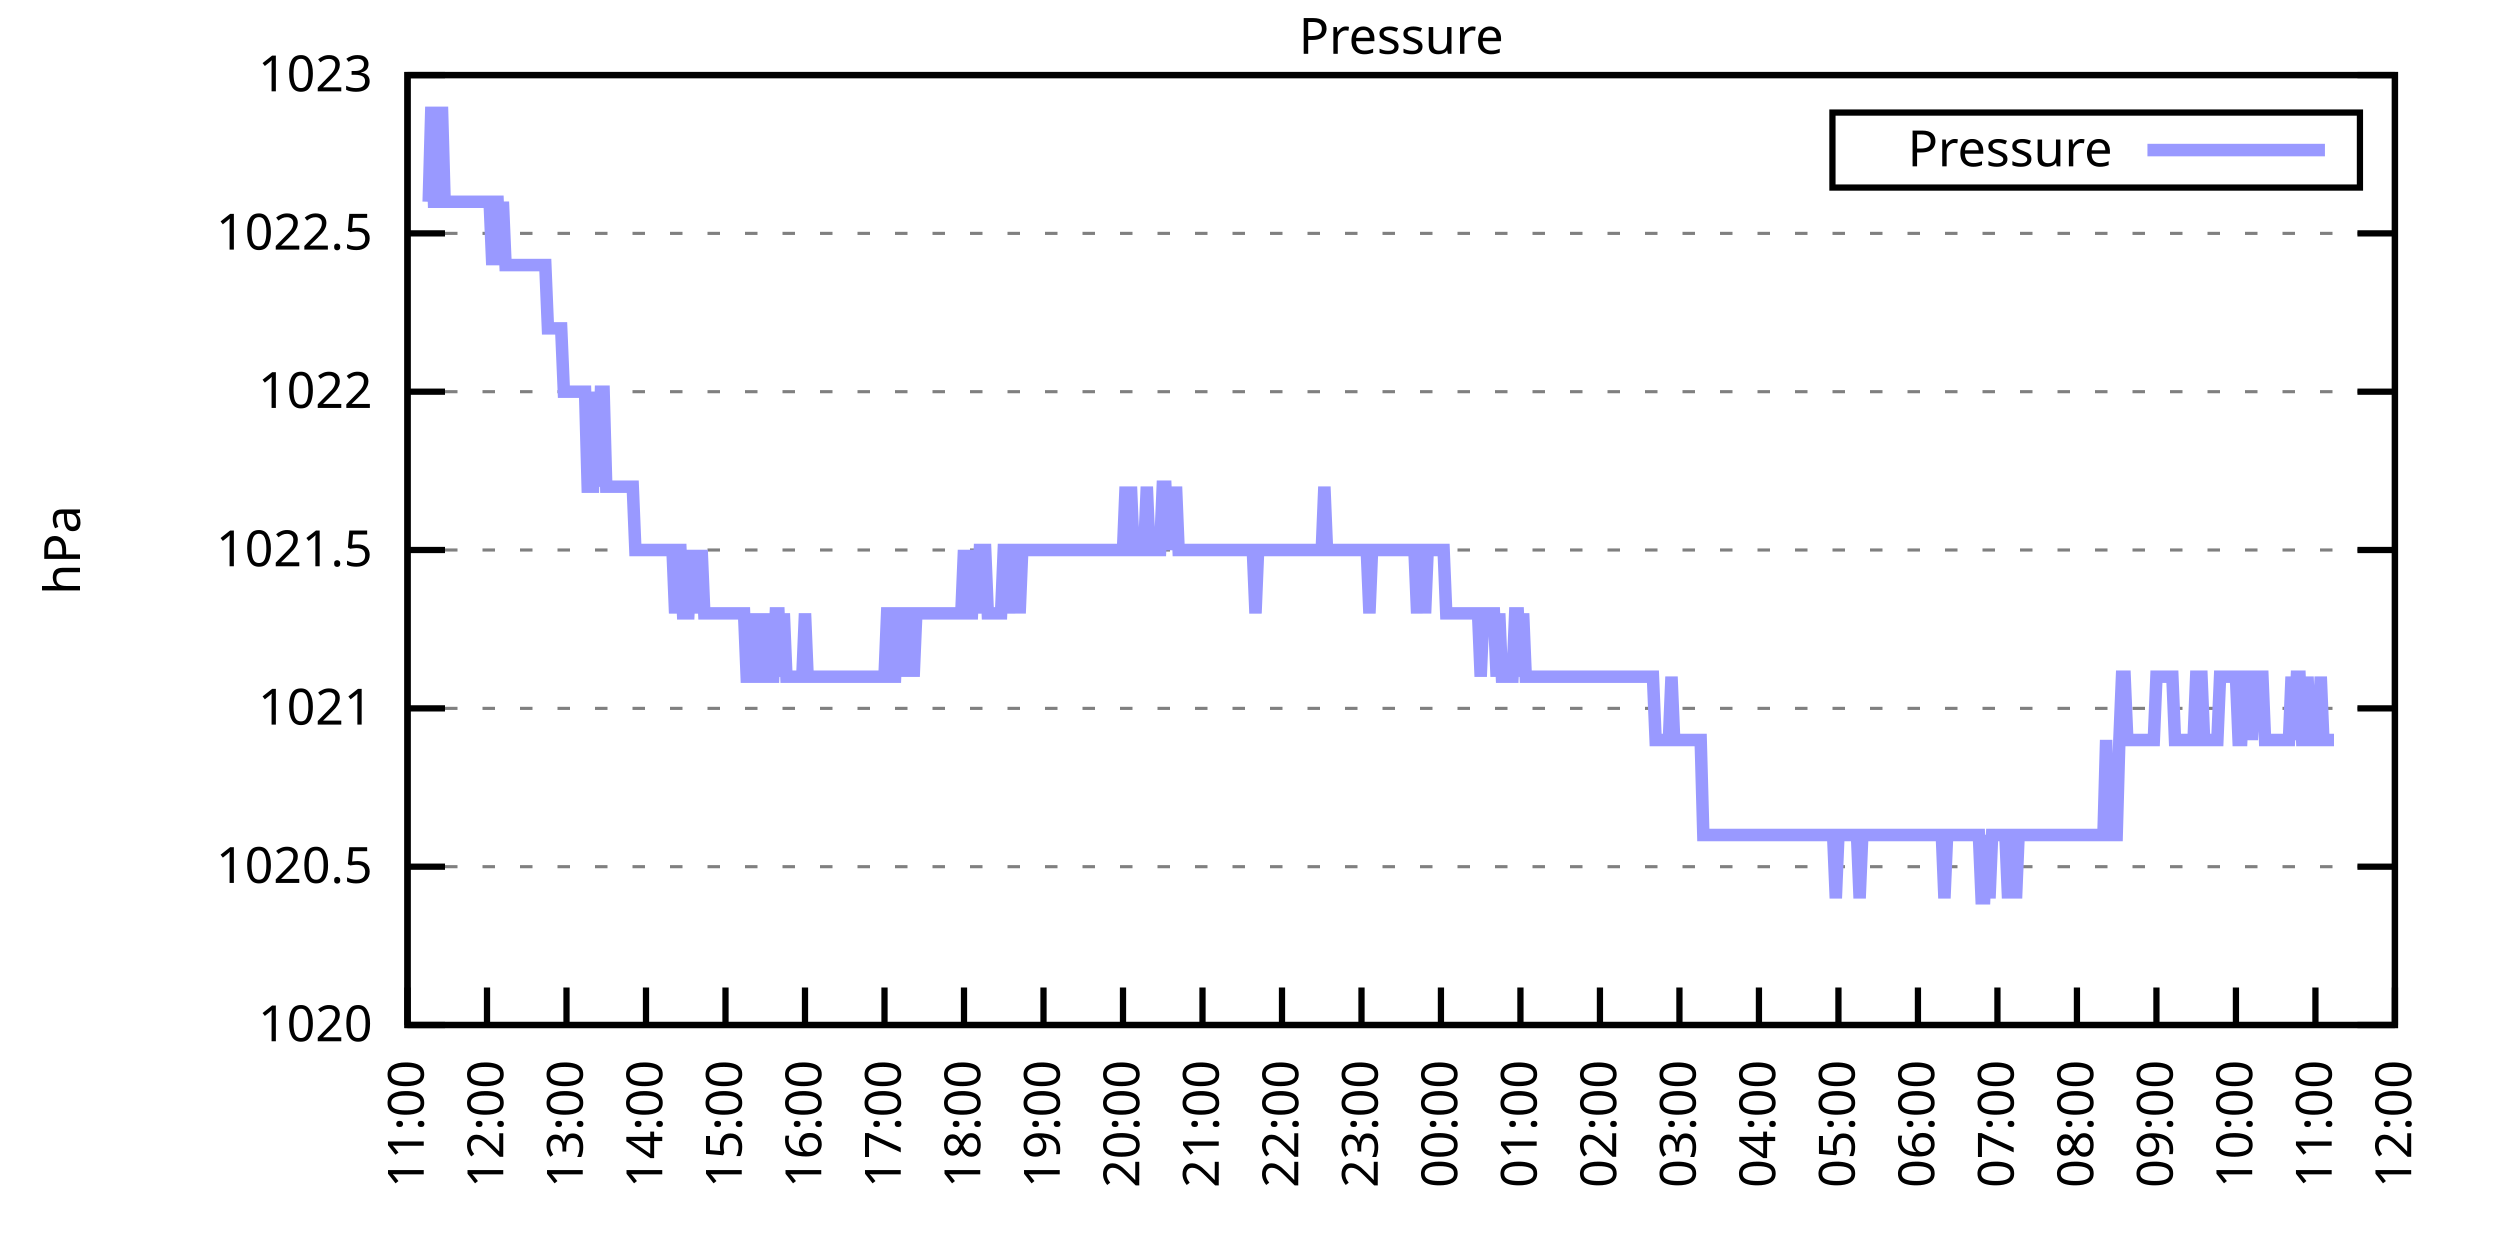
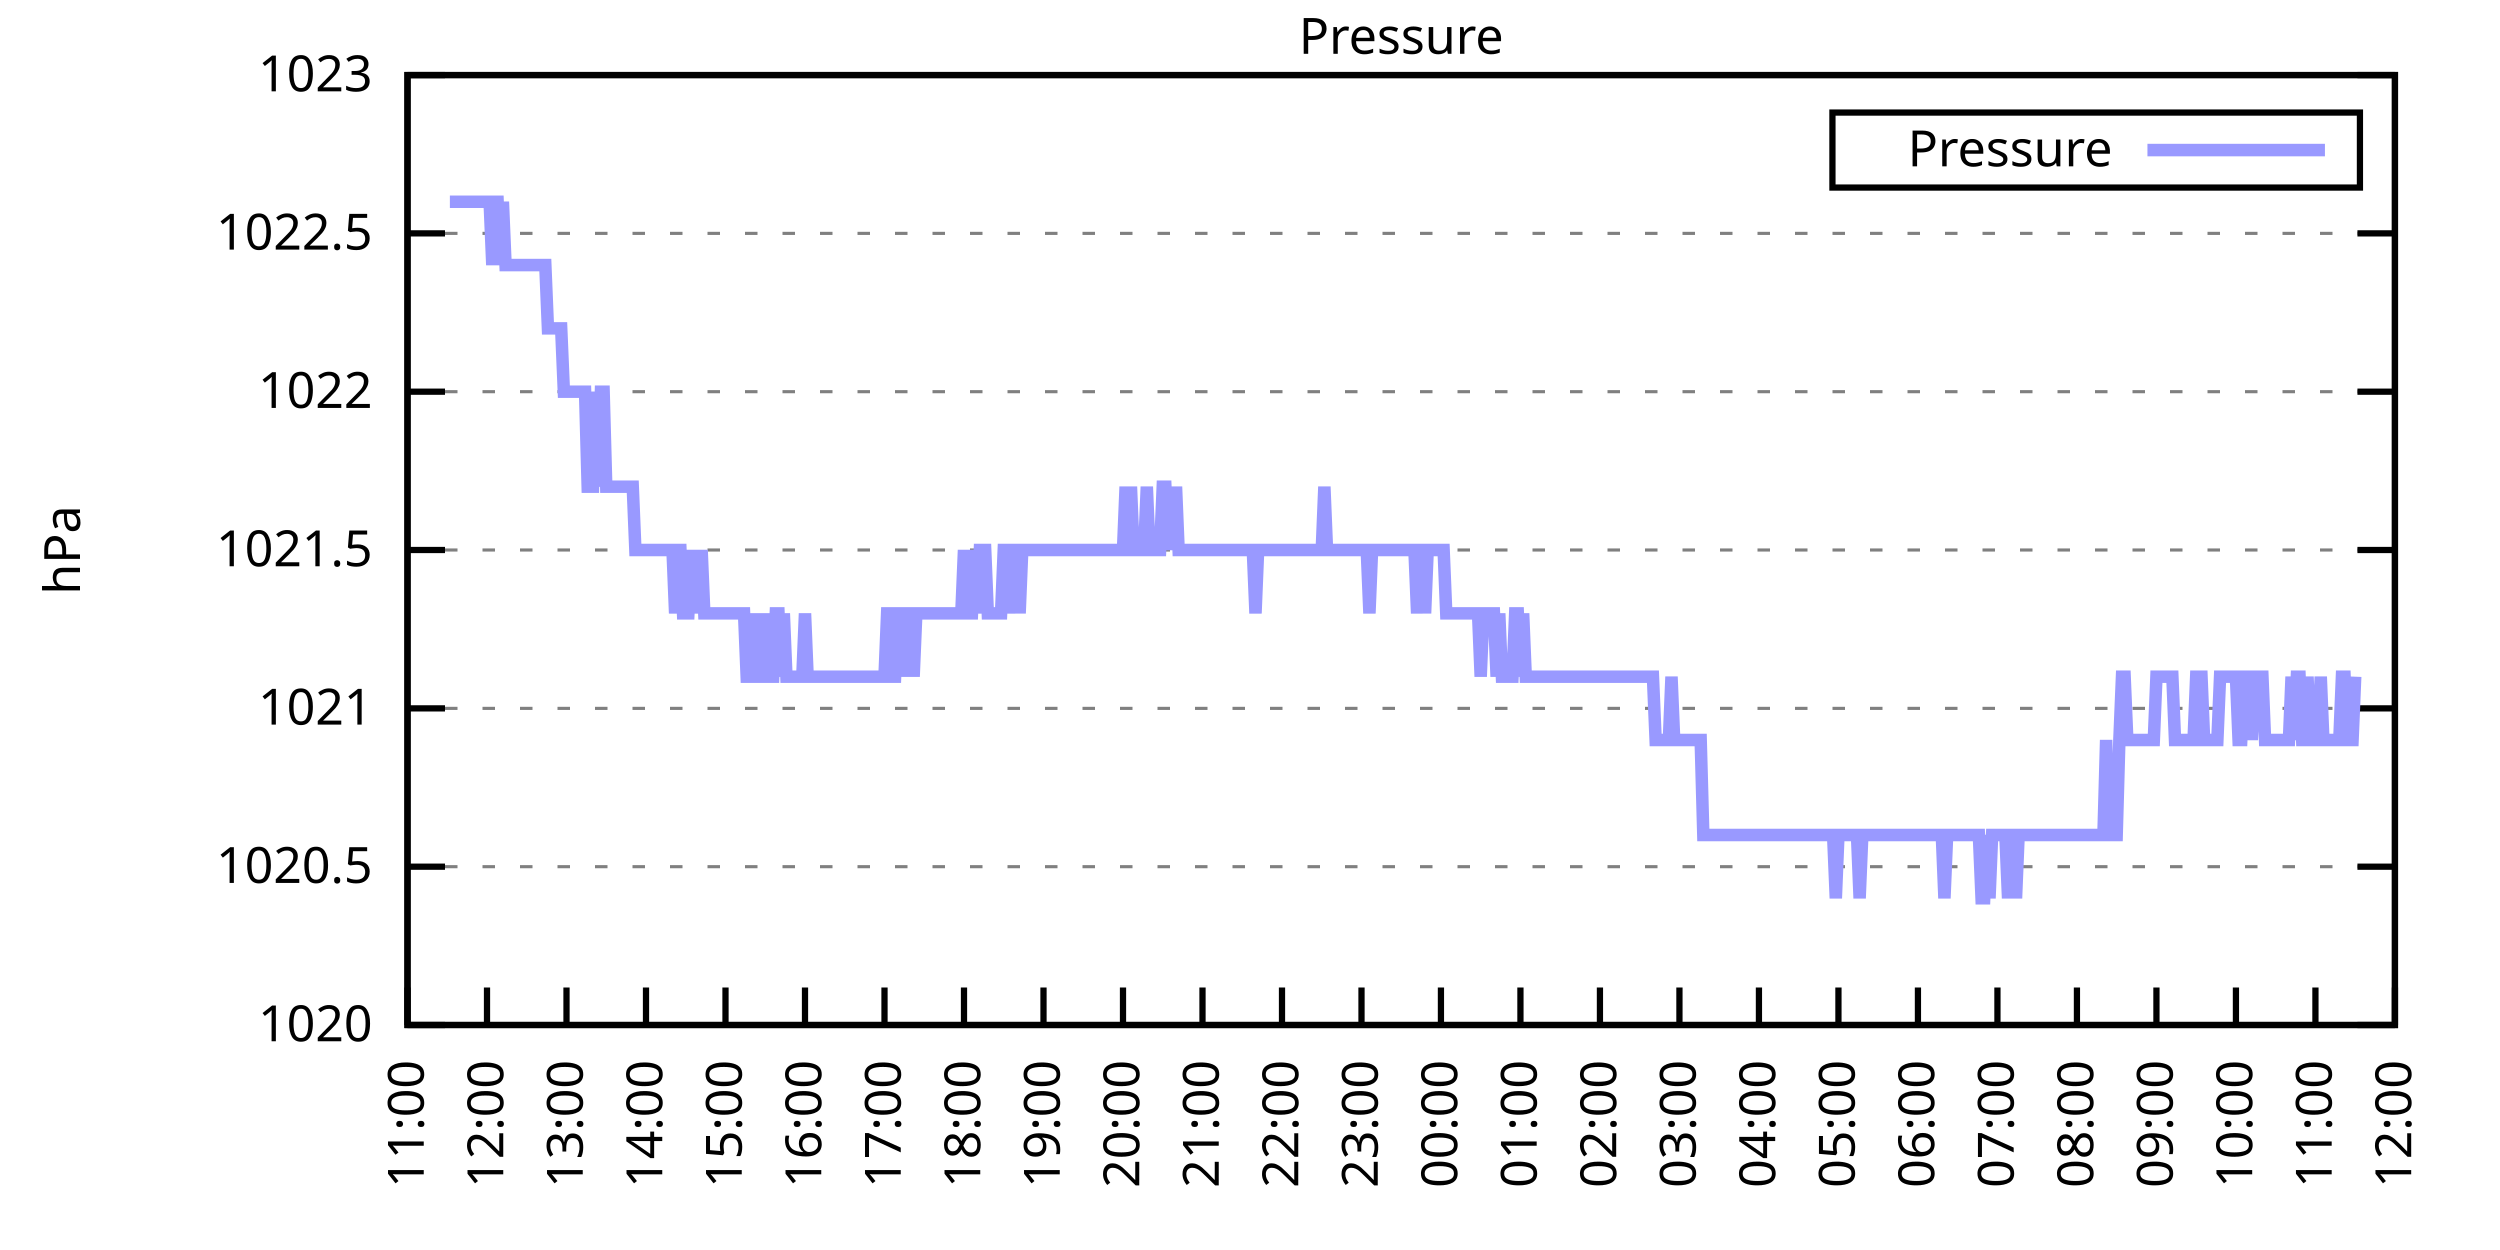
<svg xmlns="http://www.w3.org/2000/svg" xmlns:xlink="http://www.w3.org/1999/xlink" width="400" height="200" viewBox="0 0 400 200">
  <g id="gnuplot_canvas">
    <rect x="0" y="0" width="400" height="200" fill="none" />
    <defs>
      <circle id="gpDot" r="0.5" stroke-width="0.5" stroke="currentColor" />
      <path id="gpPt0" stroke-width="0.333" stroke="currentColor" d="M-1,0 h2 M0,-1 v2" />
      <path id="gpPt1" stroke-width="0.333" stroke="currentColor" d="M-1,-1 L1,1 M1,-1 L-1,1" />
      <path id="gpPt2" stroke-width="0.333" stroke="currentColor" d="M-1,0 L1,0 M0,-1 L0,1 M-1,-1 L1,1 M-1,1 L1,-1" />
      <rect id="gpPt3" stroke-width="0.333" stroke="currentColor" x="-1" y="-1" width="2" height="2" />
      <rect id="gpPt4" stroke-width="0.333" stroke="currentColor" fill="currentColor" x="-1" y="-1" width="2" height="2" />
      <circle id="gpPt5" stroke-width="0.333" stroke="currentColor" cx="0" cy="0" r="1" />
      <use xlink:href="#gpPt5" id="gpPt6" fill="currentColor" stroke="none" />
      <path id="gpPt7" stroke-width="0.333" stroke="currentColor" d="M0,-1.33 L-1.33,0.67 L1.33,0.67 z" />
      <use xlink:href="#gpPt7" id="gpPt8" fill="currentColor" stroke="none" />
      <use xlink:href="#gpPt7" id="gpPt9" stroke="currentColor" transform="rotate(180)" />
      <use xlink:href="#gpPt9" id="gpPt10" fill="currentColor" stroke="none" />
      <use xlink:href="#gpPt3" id="gpPt11" stroke="currentColor" transform="rotate(45)" />
      <use xlink:href="#gpPt11" id="gpPt12" fill="currentColor" stroke="none" />
      <path id="gpPt13" stroke-width="0.333" stroke="currentColor" d="M0,1.330 L1.265,0.411 L0.782,-1.067 L-0.782,-1.076 L-1.265,0.411 z" />
      <use xlink:href="#gpPt13" id="gpPt14" fill="currentColor" stroke="none" />
      <filter id="textbox" filterUnits="objectBoundingBox" x="0" y="0" height="1" width="1">
        <feFlood flood-color="white" flood-opacity="1" result="bgnd" />
        <feComposite in="SourceGraphic" in2="bgnd" operator="atop" />
      </filter>
      <filter id="greybox" filterUnits="objectBoundingBox" x="0" y="0" height="1" width="1">
        <feFlood flood-color="lightgrey" flood-opacity="1" result="grey" />
        <feComposite in="SourceGraphic" in2="grey" operator="atop" />
      </filter>
    </defs>
    <g fill="none" color="white" stroke="currentColor" stroke-width="1.00" stroke-linecap="butt" stroke-linejoin="miter">
</g>
    <g fill="none" color="black" stroke="currentColor" stroke-width="1.00" stroke-linecap="butt" stroke-linejoin="miter">
      <g stroke="none" shape-rendering="crispEdges">
        <polygon fill="rgb(255, 255, 255)" points="65.20,164.00 383.18,164.00 383.18,12.02 65.20,12.02 " />
      </g>
    </g>
    <g fill="none" color="black" stroke="currentColor" stroke-width="1.00" stroke-linecap="butt" stroke-linejoin="miter">
</g>
    <g fill="none" color="black" stroke="black" stroke-width="0.50" stroke-linecap="butt" stroke-linejoin="miter">
</g>
    <g fill="none" color="gray" stroke="currentColor" stroke-width="0.50" stroke-linecap="butt" stroke-linejoin="miter">
      <path stroke="gray" stroke-dasharray="2,4" class="gridline" d="M65.20,164.00 L383.19,164.00  " />
    </g>
    <g fill="none" color="gray" stroke="gray" stroke-width="1.00" stroke-linecap="butt" stroke-linejoin="miter">
</g>
    <g fill="none" color="black" stroke="currentColor" stroke-width="1.00" stroke-linecap="butt" stroke-linejoin="miter">
      <path stroke="black" d="M65.20,164.00 L71.20,164.00 M383.19,164.00 L377.19,164.00  " />
      <g transform="translate(59.60,166.60)" stroke="none" fill="black" font-family="Sans" font-size="8.00" text-anchor="end">
        <text>
          <tspan font-family="Sans"> 1020</tspan>
        </text>
      </g>
    </g>
    <g fill="none" color="black" stroke="currentColor" stroke-width="1.00" stroke-linecap="butt" stroke-linejoin="miter">
</g>
    <g fill="none" color="black" stroke="black" stroke-width="0.50" stroke-linecap="butt" stroke-linejoin="miter">
</g>
    <g fill="none" color="gray" stroke="currentColor" stroke-width="0.50" stroke-linecap="butt" stroke-linejoin="miter">
      <path stroke="gray" stroke-dasharray="2,4" class="gridline" d="M65.20,138.67 L383.19,138.67  " />
    </g>
    <g fill="none" color="gray" stroke="gray" stroke-width="1.00" stroke-linecap="butt" stroke-linejoin="miter">
</g>
    <g fill="none" color="black" stroke="currentColor" stroke-width="1.00" stroke-linecap="butt" stroke-linejoin="miter">
      <path stroke="black" d="M65.20,138.67 L71.20,138.67 M383.19,138.67 L377.19,138.67  " />
      <g transform="translate(59.60,141.27)" stroke="none" fill="black" font-family="Sans" font-size="8.00" text-anchor="end">
        <text>
          <tspan font-family="Sans"> 1020.5</tspan>
        </text>
      </g>
    </g>
    <g fill="none" color="black" stroke="currentColor" stroke-width="1.00" stroke-linecap="butt" stroke-linejoin="miter">
</g>
    <g fill="none" color="black" stroke="black" stroke-width="0.50" stroke-linecap="butt" stroke-linejoin="miter">
</g>
    <g fill="none" color="gray" stroke="currentColor" stroke-width="0.50" stroke-linecap="butt" stroke-linejoin="miter">
      <path stroke="gray" stroke-dasharray="2,4" class="gridline" d="M65.20,113.34 L383.19,113.34  " />
    </g>
    <g fill="none" color="gray" stroke="gray" stroke-width="1.00" stroke-linecap="butt" stroke-linejoin="miter">
</g>
    <g fill="none" color="black" stroke="currentColor" stroke-width="1.00" stroke-linecap="butt" stroke-linejoin="miter">
      <path stroke="black" d="M65.20,113.34 L71.20,113.34 M383.19,113.34 L377.19,113.34  " />
      <g transform="translate(59.60,115.94)" stroke="none" fill="black" font-family="Sans" font-size="8.00" text-anchor="end">
        <text>
          <tspan font-family="Sans"> 1021</tspan>
        </text>
      </g>
    </g>
    <g fill="none" color="black" stroke="currentColor" stroke-width="1.00" stroke-linecap="butt" stroke-linejoin="miter">
</g>
    <g fill="none" color="black" stroke="black" stroke-width="0.50" stroke-linecap="butt" stroke-linejoin="miter">
</g>
    <g fill="none" color="gray" stroke="currentColor" stroke-width="0.50" stroke-linecap="butt" stroke-linejoin="miter">
      <path stroke="gray" stroke-dasharray="2,4" class="gridline" d="M65.20,88.00 L383.19,88.00  " />
    </g>
    <g fill="none" color="gray" stroke="gray" stroke-width="1.00" stroke-linecap="butt" stroke-linejoin="miter">
</g>
    <g fill="none" color="black" stroke="currentColor" stroke-width="1.00" stroke-linecap="butt" stroke-linejoin="miter">
      <path stroke="black" d="M65.20,88.00 L71.20,88.00 M383.19,88.00 L377.19,88.00  " />
      <g transform="translate(59.60,90.60)" stroke="none" fill="black" font-family="Sans" font-size="8.00" text-anchor="end">
        <text>
          <tspan font-family="Sans"> 1021.5</tspan>
        </text>
      </g>
    </g>
    <g fill="none" color="black" stroke="currentColor" stroke-width="1.00" stroke-linecap="butt" stroke-linejoin="miter">
</g>
    <g fill="none" color="black" stroke="black" stroke-width="0.50" stroke-linecap="butt" stroke-linejoin="miter">
</g>
    <g fill="none" color="gray" stroke="currentColor" stroke-width="0.50" stroke-linecap="butt" stroke-linejoin="miter">
      <path stroke="gray" stroke-dasharray="2,4" class="gridline" d="M65.20,62.67 L383.19,62.67  " />
    </g>
    <g fill="none" color="gray" stroke="gray" stroke-width="1.00" stroke-linecap="butt" stroke-linejoin="miter">
</g>
    <g fill="none" color="black" stroke="currentColor" stroke-width="1.00" stroke-linecap="butt" stroke-linejoin="miter">
      <path stroke="black" d="M65.20,62.67 L71.20,62.67 M383.19,62.67 L377.19,62.67  " />
      <g transform="translate(59.60,65.27)" stroke="none" fill="black" font-family="Sans" font-size="8.00" text-anchor="end">
        <text>
          <tspan font-family="Sans"> 1022</tspan>
        </text>
      </g>
    </g>
    <g fill="none" color="black" stroke="currentColor" stroke-width="1.00" stroke-linecap="butt" stroke-linejoin="miter">
</g>
    <g fill="none" color="black" stroke="black" stroke-width="0.50" stroke-linecap="butt" stroke-linejoin="miter">
</g>
    <g fill="none" color="gray" stroke="currentColor" stroke-width="0.50" stroke-linecap="butt" stroke-linejoin="miter">
      <path stroke="gray" stroke-dasharray="2,4" class="gridline" d="M65.20,37.34 L383.19,37.34  " />
    </g>
    <g fill="none" color="gray" stroke="gray" stroke-width="1.00" stroke-linecap="butt" stroke-linejoin="miter">
</g>
    <g fill="none" color="black" stroke="currentColor" stroke-width="1.00" stroke-linecap="butt" stroke-linejoin="miter">
      <path stroke="black" d="M65.20,37.34 L71.20,37.34 M383.19,37.34 L377.19,37.34  " />
      <g transform="translate(59.60,39.94)" stroke="none" fill="black" font-family="Sans" font-size="8.00" text-anchor="end">
        <text>
          <tspan font-family="Sans"> 1022.5</tspan>
        </text>
      </g>
    </g>
    <g fill="none" color="black" stroke="currentColor" stroke-width="1.00" stroke-linecap="butt" stroke-linejoin="miter">
</g>
    <g fill="none" color="black" stroke="black" stroke-width="0.50" stroke-linecap="butt" stroke-linejoin="miter">
</g>
    <g fill="none" color="gray" stroke="currentColor" stroke-width="0.50" stroke-linecap="butt" stroke-linejoin="miter">
      <path stroke="gray" stroke-dasharray="2,4" class="gridline" d="M65.20,12.01 L383.19,12.01  " />
    </g>
    <g fill="none" color="gray" stroke="gray" stroke-width="1.00" stroke-linecap="butt" stroke-linejoin="miter">
</g>
    <g fill="none" color="black" stroke="currentColor" stroke-width="1.00" stroke-linecap="butt" stroke-linejoin="miter">
      <path stroke="black" d="M65.20,12.01 L71.20,12.01 M383.19,12.01 L377.19,12.01  " />
      <g transform="translate(59.60,14.61)" stroke="none" fill="black" font-family="Sans" font-size="8.00" text-anchor="end">
        <text>
          <tspan font-family="Sans"> 1023</tspan>
        </text>
      </g>
    </g>
    <g fill="none" color="black" stroke="currentColor" stroke-width="1.00" stroke-linecap="butt" stroke-linejoin="miter">
      <path stroke="black" d="M65.20,164.00 L65.20,158.00  " />
      <g transform="translate(67.80,169.60) rotate(270.00)" stroke="none" fill="black" font-family="Sans" font-size="8.00" text-anchor="end">
        <text>
          <tspan font-family="Sans">11:00</tspan>
        </text>
      </g>
    </g>
    <g fill="none" color="black" stroke="currentColor" stroke-width="1.00" stroke-linecap="butt" stroke-linejoin="miter">
      <path stroke="black" d="M77.92,164.00 L77.92,158.00  " />
      <g transform="translate(80.52,169.60) rotate(270.00)" stroke="none" fill="black" font-family="Sans" font-size="8.00" text-anchor="end">
        <text>
          <tspan font-family="Sans">12:00</tspan>
        </text>
      </g>
    </g>
    <g fill="none" color="black" stroke="currentColor" stroke-width="1.00" stroke-linecap="butt" stroke-linejoin="miter">
      <path stroke="black" d="M90.64,164.00 L90.64,158.00  " />
      <g transform="translate(93.24,169.60) rotate(270.00)" stroke="none" fill="black" font-family="Sans" font-size="8.00" text-anchor="end">
        <text>
          <tspan font-family="Sans">13:00</tspan>
        </text>
      </g>
    </g>
    <g fill="none" color="black" stroke="currentColor" stroke-width="1.00" stroke-linecap="butt" stroke-linejoin="miter">
      <path stroke="black" d="M103.36,164.00 L103.36,158.00  " />
      <g transform="translate(105.96,169.60) rotate(270.00)" stroke="none" fill="black" font-family="Sans" font-size="8.00" text-anchor="end">
        <text>
          <tspan font-family="Sans">14:00</tspan>
        </text>
      </g>
    </g>
    <g fill="none" color="black" stroke="currentColor" stroke-width="1.00" stroke-linecap="butt" stroke-linejoin="miter">
      <path stroke="black" d="M116.08,164.00 L116.08,158.00  " />
      <g transform="translate(118.68,169.60) rotate(270.00)" stroke="none" fill="black" font-family="Sans" font-size="8.00" text-anchor="end">
        <text>
          <tspan font-family="Sans">15:00</tspan>
        </text>
      </g>
    </g>
    <g fill="none" color="black" stroke="currentColor" stroke-width="1.00" stroke-linecap="butt" stroke-linejoin="miter">
      <path stroke="black" d="M128.80,164.00 L128.80,158.00  " />
      <g transform="translate(131.40,169.60) rotate(270.00)" stroke="none" fill="black" font-family="Sans" font-size="8.00" text-anchor="end">
        <text>
          <tspan font-family="Sans">16:00</tspan>
        </text>
      </g>
    </g>
    <g fill="none" color="black" stroke="currentColor" stroke-width="1.00" stroke-linecap="butt" stroke-linejoin="miter">
      <path stroke="black" d="M141.52,164.00 L141.52,158.00  " />
      <g transform="translate(144.12,169.60) rotate(270.00)" stroke="none" fill="black" font-family="Sans" font-size="8.00" text-anchor="end">
        <text>
          <tspan font-family="Sans">17:00</tspan>
        </text>
      </g>
    </g>
    <g fill="none" color="black" stroke="currentColor" stroke-width="1.00" stroke-linecap="butt" stroke-linejoin="miter">
      <path stroke="black" d="M154.24,164.00 L154.24,158.00  " />
      <g transform="translate(156.84,169.60) rotate(270.00)" stroke="none" fill="black" font-family="Sans" font-size="8.00" text-anchor="end">
        <text>
          <tspan font-family="Sans">18:00</tspan>
        </text>
      </g>
    </g>
    <g fill="none" color="black" stroke="currentColor" stroke-width="1.00" stroke-linecap="butt" stroke-linejoin="miter">
      <path stroke="black" d="M166.96,164.00 L166.96,158.00  " />
      <g transform="translate(169.56,169.60) rotate(270.00)" stroke="none" fill="black" font-family="Sans" font-size="8.00" text-anchor="end">
        <text>
          <tspan font-family="Sans">19:00</tspan>
        </text>
      </g>
    </g>
    <g fill="none" color="black" stroke="currentColor" stroke-width="1.00" stroke-linecap="butt" stroke-linejoin="miter">
      <path stroke="black" d="M179.68,164.00 L179.68,158.00  " />
      <g transform="translate(182.28,169.60) rotate(270.00)" stroke="none" fill="black" font-family="Sans" font-size="8.00" text-anchor="end">
        <text>
          <tspan font-family="Sans">20:00</tspan>
        </text>
      </g>
    </g>
    <g fill="none" color="black" stroke="currentColor" stroke-width="1.00" stroke-linecap="butt" stroke-linejoin="miter">
      <path stroke="black" d="M192.40,164.00 L192.40,158.00  " />
      <g transform="translate(195.00,169.60) rotate(270.00)" stroke="none" fill="black" font-family="Sans" font-size="8.00" text-anchor="end">
        <text>
          <tspan font-family="Sans">21:00</tspan>
        </text>
      </g>
    </g>
    <g fill="none" color="black" stroke="currentColor" stroke-width="1.00" stroke-linecap="butt" stroke-linejoin="miter">
      <path stroke="black" d="M205.12,164.00 L205.12,158.00  " />
      <g transform="translate(207.72,169.60) rotate(270.00)" stroke="none" fill="black" font-family="Sans" font-size="8.00" text-anchor="end">
        <text>
          <tspan font-family="Sans">22:00</tspan>
        </text>
      </g>
    </g>
    <g fill="none" color="black" stroke="currentColor" stroke-width="1.00" stroke-linecap="butt" stroke-linejoin="miter">
      <path stroke="black" d="M217.84,164.00 L217.84,158.00  " />
      <g transform="translate(220.44,169.60) rotate(270.00)" stroke="none" fill="black" font-family="Sans" font-size="8.00" text-anchor="end">
        <text>
          <tspan font-family="Sans">23:00</tspan>
        </text>
      </g>
    </g>
    <g fill="none" color="black" stroke="currentColor" stroke-width="1.00" stroke-linecap="butt" stroke-linejoin="miter">
      <path stroke="black" d="M230.55,164.00 L230.55,158.00  " />
      <g transform="translate(233.15,169.60) rotate(270.00)" stroke="none" fill="black" font-family="Sans" font-size="8.00" text-anchor="end">
        <text>
          <tspan font-family="Sans">00:00</tspan>
        </text>
      </g>
    </g>
    <g fill="none" color="black" stroke="currentColor" stroke-width="1.00" stroke-linecap="butt" stroke-linejoin="miter">
      <path stroke="black" d="M243.27,164.00 L243.27,158.00  " />
      <g transform="translate(245.87,169.60) rotate(270.00)" stroke="none" fill="black" font-family="Sans" font-size="8.00" text-anchor="end">
        <text>
          <tspan font-family="Sans">01:00</tspan>
        </text>
      </g>
    </g>
    <g fill="none" color="black" stroke="currentColor" stroke-width="1.00" stroke-linecap="butt" stroke-linejoin="miter">
      <path stroke="black" d="M255.99,164.00 L255.99,158.00  " />
      <g transform="translate(258.59,169.60) rotate(270.00)" stroke="none" fill="black" font-family="Sans" font-size="8.00" text-anchor="end">
        <text>
          <tspan font-family="Sans">02:00</tspan>
        </text>
      </g>
    </g>
    <g fill="none" color="black" stroke="currentColor" stroke-width="1.00" stroke-linecap="butt" stroke-linejoin="miter">
      <path stroke="black" d="M268.71,164.00 L268.71,158.00  " />
      <g transform="translate(271.31,169.60) rotate(270.00)" stroke="none" fill="black" font-family="Sans" font-size="8.00" text-anchor="end">
        <text>
          <tspan font-family="Sans">03:00</tspan>
        </text>
      </g>
    </g>
    <g fill="none" color="black" stroke="currentColor" stroke-width="1.00" stroke-linecap="butt" stroke-linejoin="miter">
      <path stroke="black" d="M281.43,164.00 L281.43,158.00  " />
      <g transform="translate(284.03,169.60) rotate(270.00)" stroke="none" fill="black" font-family="Sans" font-size="8.00" text-anchor="end">
        <text>
          <tspan font-family="Sans">04:00</tspan>
        </text>
      </g>
    </g>
    <g fill="none" color="black" stroke="currentColor" stroke-width="1.00" stroke-linecap="butt" stroke-linejoin="miter">
      <path stroke="black" d="M294.15,164.00 L294.15,158.00  " />
      <g transform="translate(296.75,169.60) rotate(270.00)" stroke="none" fill="black" font-family="Sans" font-size="8.00" text-anchor="end">
        <text>
          <tspan font-family="Sans">05:00</tspan>
        </text>
      </g>
    </g>
    <g fill="none" color="black" stroke="currentColor" stroke-width="1.00" stroke-linecap="butt" stroke-linejoin="miter">
      <path stroke="black" d="M306.87,164.00 L306.87,158.00  " />
      <g transform="translate(309.47,169.60) rotate(270.00)" stroke="none" fill="black" font-family="Sans" font-size="8.00" text-anchor="end">
        <text>
          <tspan font-family="Sans">06:00</tspan>
        </text>
      </g>
    </g>
    <g fill="none" color="black" stroke="currentColor" stroke-width="1.00" stroke-linecap="butt" stroke-linejoin="miter">
      <path stroke="black" d="M319.59,164.00 L319.59,158.00  " />
      <g transform="translate(322.19,169.60) rotate(270.00)" stroke="none" fill="black" font-family="Sans" font-size="8.00" text-anchor="end">
        <text>
          <tspan font-family="Sans">07:00</tspan>
        </text>
      </g>
    </g>
    <g fill="none" color="black" stroke="currentColor" stroke-width="1.00" stroke-linecap="butt" stroke-linejoin="miter">
      <path stroke="black" d="M332.31,164.00 L332.31,158.00  " />
      <g transform="translate(334.91,169.60) rotate(270.00)" stroke="none" fill="black" font-family="Sans" font-size="8.00" text-anchor="end">
        <text>
          <tspan font-family="Sans">08:00</tspan>
        </text>
      </g>
    </g>
    <g fill="none" color="black" stroke="currentColor" stroke-width="1.00" stroke-linecap="butt" stroke-linejoin="miter">
      <path stroke="black" d="M345.03,164.00 L345.03,158.00  " />
      <g transform="translate(347.63,169.60) rotate(270.00)" stroke="none" fill="black" font-family="Sans" font-size="8.00" text-anchor="end">
        <text>
          <tspan font-family="Sans">09:00</tspan>
        </text>
      </g>
    </g>
    <g fill="none" color="black" stroke="currentColor" stroke-width="1.00" stroke-linecap="butt" stroke-linejoin="miter">
      <path stroke="black" d="M357.75,164.00 L357.75,158.00  " />
      <g transform="translate(360.35,169.60) rotate(270.00)" stroke="none" fill="black" font-family="Sans" font-size="8.00" text-anchor="end">
        <text>
          <tspan font-family="Sans">10:00</tspan>
        </text>
      </g>
    </g>
    <g fill="none" color="black" stroke="currentColor" stroke-width="1.00" stroke-linecap="butt" stroke-linejoin="miter">
      <path stroke="black" d="M370.47,164.00 L370.47,158.00  " />
      <g transform="translate(373.07,169.60) rotate(270.00)" stroke="none" fill="black" font-family="Sans" font-size="8.00" text-anchor="end">
        <text>
          <tspan font-family="Sans">11:00</tspan>
        </text>
      </g>
    </g>
    <g fill="none" color="black" stroke="currentColor" stroke-width="1.00" stroke-linecap="butt" stroke-linejoin="miter">
      <path stroke="black" d="M383.19,164.00 L383.19,158.00  " />
      <g transform="translate(385.79,169.60) rotate(270.00)" stroke="none" fill="black" font-family="Sans" font-size="8.00" text-anchor="end">
        <text>
          <tspan font-family="Sans">12:00</tspan>
        </text>
      </g>
    </g>
    <g fill="none" color="black" stroke="currentColor" stroke-width="1.00" stroke-linecap="butt" stroke-linejoin="miter">
</g>
    <g fill="none" color="black" stroke="currentColor" stroke-width="1.00" stroke-linecap="butt" stroke-linejoin="miter">
      <path stroke="black" d="M65.20,12.01 L65.20,164.00 L383.19,164.00 L383.19,12.01 L65.20,12.01 Z  " />
    </g>
    <g fill="none" color="black" stroke="currentColor" stroke-width="1.00" stroke-linecap="butt" stroke-linejoin="miter">
</g>
    <g fill="none" color="black" stroke="currentColor" stroke-width="1.00" stroke-linecap="butt" stroke-linejoin="miter">
      <path stroke="black" d="M293.19,30.01 L293.19,18.01 L377.59,18.01 L377.59,30.01 L293.19,30.01 Z  " />
    </g>
    <g id="Pressure_plot_1">
      <g fill="none" color="white" stroke="black" stroke-width="2.00" stroke-linecap="butt" stroke-linejoin="miter">
</g>
      <g fill="none" color="black" stroke="currentColor" stroke-width="2.00" stroke-linecap="butt" stroke-linejoin="miter">
        <g transform="translate(337.99,26.61)" stroke="none" fill="black" font-family="Sans" font-size="8.00" text-anchor="end">
          <text>
            <tspan font-family="Sans">Pressure</tspan>
          </text>
        </g>
      </g>
      <g fill="none" color="black" stroke="currentColor" stroke-width="2.00" stroke-linecap="butt" stroke-linejoin="miter">
-         <path stroke="rgb(153, 153, 255)" d="M343.59,24.01 L371.99,24.01 M68.59,32.28 L69.02,17.08 L69.44,32.28 L69.86,32.28 L70.29,32.28 L70.71,17.08   L71.14,32.28 L71.56,32.28 L71.98,32.28 L72.41,32.28 L72.83,32.28 L73.26,32.28 L73.68,32.28 L74.10,32.28   L74.53,32.28 L74.95,32.28 L75.38,32.28 L75.80,32.28 L76.22,32.28 L76.65,32.28 L77.07,32.28 L77.50,32.28   L77.92,32.28 L78.34,32.28 L78.77,42.41 L79.19,32.28 L79.62,32.28 L80.04,42.41 L80.46,32.28 L80.89,42.41   L81.31,42.41 L81.74,42.41 L82.16,42.41 L82.58,42.41 L83.01,42.41 L83.43,42.41 L83.86,42.41 L84.28,42.41   L84.70,42.41 L85.13,42.41 L85.55,42.41 L85.98,42.41 L86.40,42.41 L86.82,42.41 L87.25,42.41 L87.67,52.54   L88.10,52.54 L88.52,52.54 L88.94,52.54 L89.37,52.54 L89.79,52.54 L90.22,62.67 L90.64,62.67 L91.06,62.67   L91.49,62.67 L91.91,62.67 L92.34,62.67 L92.76,62.67 L93.18,62.67 L93.61,62.67 L94.03,77.87 L94.46,77.87   L94.88,77.87 L95.30,62.67 L95.73,77.87 L96.15,62.67 L96.58,62.67 L97.00,77.87 L97.42,77.87 L97.85,77.87   L98.27,77.87 L98.69,77.87 L99.12,77.87 L99.54,77.87 L99.97,77.87 L100.39,77.87 L100.81,77.87 L101.24,77.87   L101.66,88.00 L102.09,88.00 L102.51,88.00 L102.93,88.00 L103.36,88.00 L103.78,88.00 L104.21,88.00 L104.63,88.00   L105.05,88.00 L105.48,88.00 L105.90,88.00 L106.33,88.00 L106.75,88.00 L107.17,88.00 L107.60,88.00 L108.02,98.14   L108.45,88.00 L108.87,88.00 L109.29,98.14 L109.72,98.14 L110.14,98.14 L110.57,88.00 L110.99,98.14 L111.41,88.00   L111.84,98.14 L112.26,88.00 L112.69,98.14 L113.11,98.14 L113.53,98.14 L113.96,98.14 L114.38,98.14 L114.81,98.14   L115.23,98.14 L115.65,98.14 L116.08,98.14 L116.50,98.14 L116.93,98.14 L117.35,98.14 L117.77,98.14 L118.20,98.14   L118.62,98.14 L119.05,98.14 L119.47,108.27 L119.89,108.27 L120.32,108.27 L120.74,98.14 L121.17,108.27 L121.59,98.14   L122.01,108.27 L122.44,108.27 L122.86,98.14 L123.29,108.27 L123.71,108.27 L124.13,98.14 L124.56,98.14 L124.98,108.27   L125.41,98.14 L125.83,108.27 L126.25,108.27 L126.68,108.27 L127.10,108.27 L127.53,108.27 L127.95,108.27 L128.37,108.27   L128.80,98.14 L129.22,108.27 L129.65,108.27 L130.07,108.27 L130.49,108.27 L130.92,108.27 L131.34,108.27 L131.77,108.27   L132.19,108.27 L132.61,108.27 L133.04,108.27 L133.46,108.27 L133.89,108.27 L134.31,108.27 L134.73,108.27 L135.16,108.27   L135.58,108.27 L136.01,108.27 L136.43,108.27 L136.85,108.27 L137.28,108.27 L137.70,108.27 L138.13,108.27 L138.55,108.27   L138.97,108.27 L139.40,108.27 L139.82,108.27 L140.25,108.27 L140.67,108.27 L141.09,108.27 L141.52,108.27 L141.94,98.14   L142.37,98.14 L142.79,108.27 L143.21,108.27 L143.64,98.14 L144.06,98.14 L144.49,108.27 L144.91,98.14 L145.33,98.14   L145.76,98.14 L146.18,108.27 L146.61,98.14 L147.03,98.14 L147.45,98.14 L147.88,98.14 L148.30,98.14 L148.73,98.14   L149.15,98.14 L149.57,98.14 L150.00,98.14 L150.42,98.14 L150.85,98.14 L151.27,98.14 L151.69,98.14 L152.12,98.14   L152.54,98.14 L152.97,98.14 L153.39,98.14 L153.81,98.14 L154.24,88.00 L154.66,98.14 L155.09,98.14 L155.51,98.14   L155.93,88.00 L156.36,98.14 L156.78,88.00 L157.21,88.00 L157.63,88.00 L158.05,98.14 L158.48,98.14 L158.90,98.14   L159.33,98.14 L159.75,98.14 L160.17,98.14 L160.60,88.00 L161.02,88.00 L161.44,98.14 L161.87,88.00 L162.29,88.00   L162.72,88.00 L163.14,98.14 L163.56,88.00 L163.99,88.00 L164.41,88.00 L164.84,88.00 L165.26,88.00 L165.68,88.00   L166.11,88.00 L166.53,88.00 L166.96,88.00 L167.38,88.00 L167.80,88.00 L168.23,88.00 L168.65,88.00 L169.08,88.00   L169.50,88.00 L169.92,88.00 L170.35,88.00 L170.77,88.00 L171.20,88.00 L171.62,88.00 L172.04,88.00 L172.47,88.00   L172.89,88.00 L173.32,88.00 L173.74,88.00 L174.16,88.00 L174.59,88.00 L175.01,88.00 L175.44,88.00 L175.86,88.00   L176.28,88.00 L176.71,88.00 L177.13,88.00 L177.56,88.00 L177.98,88.00 L178.40,88.00 L178.83,88.00 L179.25,88.00   L179.68,88.00 L180.10,77.87 L180.52,88.00 L180.95,77.87 L181.37,88.00 L181.80,88.00 L182.22,88.00 L182.64,88.00   L183.07,88.00 L183.49,77.87 L183.92,88.00 L184.34,88.00 L184.76,88.00 L185.19,88.00 L185.61,88.00 L186.04,77.87   L186.46,77.87 L186.88,88.00 L187.31,77.87 L187.73,88.00 L188.16,77.87 L188.58,88.00 L189.00,88.00 L189.43,88.00   L189.85,88.00 L190.28,88.00 L190.70,88.00 L191.12,88.00 L191.55,88.00 L191.97,88.00 L192.40,88.00 L192.82,88.00   L193.24,88.00 L193.67,88.00 L194.09,88.00 L194.52,88.00 L194.94,88.00 L195.36,88.00 L195.79,88.00 L196.21,88.00   L196.64,88.00 L197.06,88.00 L197.48,88.00 L197.91,88.00 L198.33,88.00 L198.76,88.00 L199.18,88.00 L199.60,88.00   L200.03,88.00 L200.45,88.00 L200.88,98.14 L201.30,88.00 L201.72,88.00 L202.15,88.00 L202.57,88.00 L203.00,88.00   L203.42,88.00 L203.84,88.00 L204.27,88.00 L204.69,88.00 L205.12,88.00 L205.54,88.00 L205.96,88.00 L206.39,88.00   L206.81,88.00 L207.24,88.00 L207.66,88.00 L208.08,88.00 L208.51,88.00 L208.93,88.00 L209.36,88.00 L209.78,88.00   L210.20,88.00 L210.63,88.00 L211.05,88.00 L211.48,88.00 L211.90,77.87 L212.32,88.00 L212.75,88.00 L213.17,88.00   L213.60,88.00 L214.02,88.00 L214.44,88.00 L214.87,88.00 L215.29,88.00 L215.72,88.00 L216.14,88.00 L216.56,88.00   L216.99,88.00 L217.41,88.00 L217.84,88.00 L218.26,88.00 L218.68,88.00 L219.11,98.14 L219.53,88.00 L219.96,88.00   L220.38,88.00 L220.80,88.00 L221.23,88.00 L221.65,88.00 L222.08,88.00 L222.50,88.00 L222.92,88.00 L223.35,88.00   L223.77,88.00 L224.20,88.00 L224.62,88.00 L225.04,88.00 L225.47,88.00 L225.89,88.00 L226.31,88.00 L226.74,98.14   L227.16,88.00 L227.59,88.00 L228.01,98.14 L228.43,88.00 L228.86,88.00 L229.28,88.00 L229.71,88.00 L230.13,88.00   L230.55,88.00 L230.98,88.00 L231.40,98.14 L231.83,98.14 L232.25,98.14 L232.67,98.14 L233.10,98.14 L233.52,98.14   L233.95,98.14 L234.37,98.14 L234.79,98.14 L235.22,98.14 L235.64,98.14 L236.07,98.14 L236.49,98.14 L236.91,108.27   L237.34,98.14 L237.76,98.14 L238.19,98.14 L238.61,98.14 L239.03,98.14 L239.46,108.27 L239.88,98.14 L240.31,108.27   L240.73,108.27 L241.15,108.27 L241.58,108.27 L242.00,108.27 L242.43,98.14 L242.85,98.14 L243.27,108.27 L243.70,98.14   L244.12,108.27 L244.55,108.27 L244.97,108.27 L245.39,108.27 L245.82,108.27 L246.24,108.27 L246.67,108.27 L247.09,108.27   L247.51,108.27 L247.94,108.27 L248.36,108.27 L248.79,108.27 L249.21,108.27 L249.63,108.27 L250.06,108.27 L250.48,108.27   L250.91,108.27 L251.33,108.27 L251.75,108.27 L252.18,108.27 L252.60,108.27 L253.03,108.27 L253.45,108.27 L253.87,108.27   L254.30,108.27 L254.72,108.27 L255.15,108.27 L255.57,108.27 L255.99,108.27 L256.42,108.27 L256.84,108.27 L257.27,108.27   L257.69,108.27 L258.11,108.27 L258.54,108.27 L258.96,108.27 L259.39,108.27 L259.81,108.27 L260.23,108.27 L260.66,108.27   L261.08,108.27 L261.51,108.27 L261.93,108.27 L262.35,108.27 L262.78,108.27 L263.20,108.27 L263.63,108.27 L264.05,108.27   L264.47,108.27 L264.90,118.40 L265.32,118.40 L265.75,118.40 L266.17,118.40 L266.59,118.40 L267.02,118.40 L267.44,108.27   L267.87,118.40 L268.29,118.40 L268.71,118.40 L269.14,118.40 L269.56,118.40 L269.99,118.40 L270.41,118.40 L270.83,118.40   L271.26,118.40 L271.68,118.40 L272.11,118.40 L272.53,133.60 L272.95,133.60 L273.38,133.60 L273.80,133.60 L274.23,133.60   L274.65,133.60 L275.07,133.60 L275.50,133.60 L275.92,133.60 L276.35,133.60 L276.77,133.60 L277.19,133.60 L277.62,133.60   L278.04,133.60 L278.47,133.60 L278.89,133.60 L279.31,133.60 L279.74,133.60 L280.16,133.60 L280.59,133.60 L281.01,133.60   L281.43,133.60 L281.86,133.60 L282.28,133.60 L282.71,133.60 L283.13,133.60 L283.55,133.60 L283.98,133.60 L284.40,133.60   L284.83,133.60 L285.25,133.60 L285.67,133.60 L286.10,133.60 L286.52,133.60 L286.95,133.60 L287.37,133.60 L287.79,133.60   L288.22,133.60 L288.64,133.60 L289.06,133.60 L289.49,133.60 L289.91,133.60 L290.34,133.60 L290.76,133.60 L291.18,133.60   L291.61,133.60 L292.03,133.60 L292.46,133.60 L292.88,133.60 L293.30,133.60 L293.73,143.73 L294.15,133.60 L294.58,133.60   L295.00,133.60 L295.42,133.60 L295.85,133.60 L296.27,133.60 L296.70,133.60 L297.12,133.60 L297.54,143.73 L297.97,133.60   L298.39,133.60 L298.82,133.60 L299.24,133.60 L299.66,133.60 L300.09,133.60 L300.51,133.60 L300.94,133.60 L301.36,133.60   L301.78,133.60 L302.21,133.60 L302.63,133.60 L303.06,133.60 L303.48,133.60 L303.90,133.60 L304.33,133.60 L304.75,133.60   L305.18,133.60 L305.60,133.60 L306.02,133.60 L306.45,133.60 L306.87,133.60 L307.30,133.60 L307.72,133.60 L308.14,133.60   L308.57,133.60 L308.99,133.60 L309.42,133.60 L309.84,133.60 L310.26,133.60 L310.69,133.60 L311.11,143.73 L311.54,133.60   L311.96,133.60 L312.38,133.60 L312.81,133.60 L313.23,133.60 L313.66,133.60 L314.08,133.60 L314.50,133.60 L314.93,133.60   L315.35,133.60 L315.78,133.60 L316.20,133.60 L316.62,133.60 L317.05,143.73 L317.47,143.73 L317.90,133.60 L318.32,143.73   L318.74,133.60 L319.17,133.60 L319.59,133.60 L320.02,133.60 L320.44,133.60 L320.86,133.60 L321.29,143.73 L321.71,133.60   L322.14,133.60 L322.56,143.73 L322.98,133.60 L323.41,133.60 L323.83,133.60 L324.26,133.60 L324.68,133.60 L325.10,133.60   L325.53,133.60 L325.95,133.60 L326.38,133.60 L326.80,133.60 L327.22,133.60 L327.65,133.60 L328.07,133.60 L328.50,133.60   L328.92,133.60 L329.34,133.60 L329.77,133.60 L330.19,133.60 L330.62,133.60 L331.04,133.60 L331.46,133.60 L331.89,133.60   L332.31,133.60 L332.74,133.60 L333.16,133.60 L333.58,133.60 L334.01,133.60 L334.43,133.60 L334.86,133.60 L335.28,133.60   L335.70,133.60 L336.13,133.60 L336.55,133.60 L336.98,118.40 L337.40,133.60 L337.82,133.60 L338.25,133.60 L338.67,133.60   L339.10,118.40 L339.52,108.27 L339.94,108.27 L340.37,118.40 L340.79,118.40 L341.22,118.40 L341.64,118.40 L342.06,118.40   L342.49,118.40 L342.91,118.40 L343.34,118.40 L343.76,118.40 L344.18,118.40 L344.61,118.40 L345.03,108.27 L345.46,108.27   L345.88,108.27 L346.30,108.27 L346.73,108.27 L347.15,108.27 L347.58,108.27 L348.00,118.40 L348.42,118.40 L348.85,118.40   L349.27,118.40 L349.70,118.40 L350.12,118.40 L350.54,118.40 L350.97,118.40 L351.39,108.27 L351.81,108.27 L352.24,108.27   L352.66,118.40 L353.09,118.40 L353.51,118.40 L353.93,118.40 L354.36,118.40 L354.78,118.40 L355.21,108.27 L355.63,108.27   L356.05,108.27 L356.48,108.27 L356.90,108.27 L357.33,108.27 L357.75,108.27 L358.17,118.40 L358.60,118.40 L359.02,108.27   L359.45,108.27 L359.87,108.27 L360.29,118.40 L360.72,108.27 L361.14,108.27 L361.57,108.27 L361.99,108.27 L362.41,118.40   L362.84,118.40 L363.26,118.40 L363.69,118.40 L364.11,118.40 L364.53,118.40 L364.96,118.40 L365.38,118.40 L365.81,118.40   L366.23,118.40 L366.65,108.27 L367.08,118.40 L367.50,108.27 L367.93,108.27 L368.35,118.40 L368.77,118.40 L369.20,108.27   L369.62,118.40 L370.05,118.40 L370.47,118.40 L370.89,118.40 L371.32,108.27 L371.74,118.40 L372.17,118.40 L372.59,118.40   L373.01,118.40 L373.44,118.40  " />
+         <path stroke="rgb(153, 153, 255)" d="M343.59,24.01 L371.99,24.01 M71.98,32.28 L72.41,32.28 L72.83,32.28 L73.26,32.28 L73.68,32.28 L74.10,32.28   L74.53,32.28 L74.95,32.28 L75.38,32.28 L75.80,32.28 L76.22,32.28 L76.65,32.28 L77.07,32.28 L77.50,32.28   L77.92,32.28 L78.34,32.28 L78.77,42.41 L79.19,32.28 L79.62,32.28 L80.04,42.41 L80.46,32.28 L80.89,42.41   L81.31,42.41 L81.74,42.41 L82.16,42.41 L82.58,42.41 L83.01,42.41 L83.43,42.41 L83.86,42.41 L84.28,42.41   L84.70,42.41 L85.13,42.41 L85.55,42.41 L85.98,42.41 L86.40,42.41 L86.82,42.41 L87.25,42.41 L87.67,52.54   L88.10,52.54 L88.52,52.54 L88.94,52.54 L89.37,52.54 L89.79,52.54 L90.22,62.67 L90.64,62.67 L91.06,62.67   L91.49,62.67 L91.91,62.67 L92.34,62.67 L92.76,62.67 L93.18,62.67 L93.61,62.67 L94.03,77.87 L94.46,77.87   L94.88,77.87 L95.30,62.67 L95.73,77.87 L96.15,62.67 L96.58,62.67 L97.00,77.87 L97.42,77.87 L97.85,77.87   L98.27,77.87 L98.69,77.87 L99.12,77.87 L99.54,77.87 L99.97,77.87 L100.39,77.87 L100.81,77.87 L101.24,77.87   L101.66,88.00 L102.09,88.00 L102.51,88.00 L102.93,88.00 L103.36,88.00 L103.78,88.00 L104.21,88.00 L104.63,88.00   L105.05,88.00 L105.48,88.00 L105.90,88.00 L106.33,88.00 L106.75,88.00 L107.17,88.00 L107.60,88.00 L108.02,98.14   L108.45,88.00 L108.87,88.00 L109.29,98.14 L109.72,98.14 L110.14,98.14 L110.57,88.00 L110.99,98.14 L111.41,88.00   L111.84,98.14 L112.26,88.00 L112.69,98.14 L113.11,98.14 L113.53,98.14 L113.96,98.14 L114.38,98.14 L114.81,98.14   L115.23,98.14 L115.65,98.14 L116.08,98.14 L116.50,98.14 L116.93,98.14 L117.35,98.14 L117.77,98.14 L118.20,98.14   L118.62,98.14 L119.05,98.14 L119.47,108.27 L119.89,108.27 L120.32,108.27 L120.74,98.14 L121.17,108.27 L121.59,98.14   L122.01,108.27 L122.44,108.27 L122.86,98.14 L123.29,108.27 L123.71,108.27 L124.13,98.14 L124.56,98.14 L124.98,108.27   L125.41,98.14 L125.83,108.27 L126.25,108.27 L126.68,108.27 L127.10,108.27 L127.53,108.27 L127.95,108.27 L128.37,108.27   L128.80,98.14 L129.22,108.27 L129.65,108.27 L130.07,108.27 L130.49,108.27 L130.92,108.27 L131.34,108.27 L131.77,108.27   L132.19,108.27 L132.61,108.27 L133.04,108.27 L133.46,108.27 L133.89,108.27 L134.31,108.27 L134.73,108.27 L135.16,108.27   L135.58,108.27 L136.01,108.27 L136.43,108.27 L136.85,108.27 L137.28,108.27 L137.70,108.27 L138.13,108.27 L138.55,108.27   L138.97,108.27 L139.40,108.27 L139.82,108.27 L140.25,108.27 L140.67,108.27 L141.09,108.27 L141.52,108.27 L141.94,98.14   L142.37,98.14 L142.79,108.27 L143.21,108.27 L143.64,98.14 L144.06,98.14 L144.49,108.27 L144.91,98.14 L145.33,98.14   L145.76,98.14 L146.18,108.27 L146.61,98.14 L147.03,98.14 L147.45,98.14 L147.88,98.14 L148.30,98.14 L148.73,98.14   L149.15,98.14 L149.57,98.14 L150.00,98.14 L150.42,98.14 L150.85,98.14 L151.27,98.14 L151.69,98.14 L152.12,98.14   L152.54,98.14 L152.97,98.14 L153.39,98.14 L153.81,98.14 L154.24,88.00 L154.66,98.14 L155.09,98.14 L155.51,98.14   L155.93,88.00 L156.36,98.14 L156.78,88.00 L157.21,88.00 L157.63,88.00 L158.05,98.14 L158.48,98.14 L158.90,98.14   L159.33,98.14 L159.75,98.14 L160.17,98.14 L160.60,88.00 L161.02,88.00 L161.44,98.14 L161.87,88.00 L162.29,88.00   L162.72,88.00 L163.14,98.14 L163.56,88.00 L163.99,88.00 L164.41,88.00 L164.84,88.00 L165.26,88.00 L165.68,88.00   L166.11,88.00 L166.53,88.00 L166.96,88.00 L167.38,88.00 L167.80,88.00 L168.23,88.00 L168.65,88.00 L169.08,88.00   L169.50,88.00 L169.92,88.00 L170.35,88.00 L170.77,88.00 L171.20,88.00 L171.62,88.00 L172.04,88.00 L172.47,88.00   L172.89,88.00 L173.32,88.00 L173.74,88.00 L174.16,88.00 L174.59,88.00 L175.01,88.00 L175.44,88.00 L175.86,88.00   L176.28,88.00 L176.71,88.00 L177.13,88.00 L177.56,88.00 L177.98,88.00 L178.40,88.00 L178.83,88.00 L179.25,88.00   L179.68,88.00 L180.10,77.87 L180.52,88.00 L180.95,77.87 L181.37,88.00 L181.80,88.00 L182.22,88.00 L182.64,88.00   L183.07,88.00 L183.49,77.87 L183.92,88.00 L184.34,88.00 L184.76,88.00 L185.19,88.00 L185.61,88.00 L186.04,77.87   L186.46,77.87 L186.88,88.00 L187.31,77.87 L187.73,88.00 L188.16,77.87 L188.58,88.00 L189.00,88.00 L189.43,88.00   L189.85,88.00 L190.28,88.00 L190.70,88.00 L191.12,88.00 L191.55,88.00 L191.97,88.00 L192.40,88.00 L192.82,88.00   L193.24,88.00 L193.67,88.00 L194.09,88.00 L194.52,88.00 L194.94,88.00 L195.36,88.00 L195.79,88.00 L196.21,88.00   L196.64,88.00 L197.06,88.00 L197.48,88.00 L197.91,88.00 L198.33,88.00 L198.76,88.00 L199.18,88.00 L199.60,88.00   L200.03,88.00 L200.45,88.00 L200.88,98.14 L201.30,88.00 L201.72,88.00 L202.15,88.00 L202.57,88.00 L203.00,88.00   L203.42,88.00 L203.84,88.00 L204.27,88.00 L204.69,88.00 L205.12,88.00 L205.54,88.00 L205.96,88.00 L206.39,88.00   L206.81,88.00 L207.24,88.00 L207.66,88.00 L208.08,88.00 L208.51,88.00 L208.93,88.00 L209.36,88.00 L209.78,88.00   L210.20,88.00 L210.63,88.00 L211.05,88.00 L211.48,88.00 L211.90,77.87 L212.32,88.00 L212.75,88.00 L213.17,88.00   L213.60,88.00 L214.02,88.00 L214.44,88.00 L214.87,88.00 L215.29,88.00 L215.72,88.00 L216.14,88.00 L216.56,88.00   L216.99,88.00 L217.41,88.00 L217.84,88.00 L218.26,88.00 L218.68,88.00 L219.11,98.14 L219.53,88.00 L219.96,88.00   L220.38,88.00 L220.80,88.00 L221.23,88.00 L221.65,88.00 L222.08,88.00 L222.50,88.00 L222.92,88.00 L223.35,88.00   L223.77,88.00 L224.20,88.00 L224.62,88.00 L225.04,88.00 L225.47,88.00 L225.89,88.00 L226.31,88.00 L226.74,98.14   L227.16,88.00 L227.59,88.00 L228.01,98.14 L228.43,88.00 L228.86,88.00 L229.28,88.00 L229.71,88.00 L230.13,88.00   L230.55,88.00 L230.98,88.00 L231.40,98.14 L231.83,98.14 L232.25,98.14 L232.67,98.14 L233.10,98.14 L233.52,98.14   L233.95,98.14 L234.37,98.14 L234.79,98.14 L235.22,98.14 L235.64,98.14 L236.07,98.14 L236.49,98.14 L236.91,108.27   L237.34,98.14 L237.76,98.14 L238.19,98.14 L238.61,98.14 L239.03,98.14 L239.46,108.27 L239.88,98.14 L240.31,108.27   L240.73,108.27 L241.15,108.27 L241.58,108.27 L242.00,108.27 L242.43,98.14 L242.85,98.14 L243.27,108.27 L243.70,98.14   L244.12,108.27 L244.55,108.27 L244.97,108.27 L245.39,108.27 L245.82,108.27 L246.24,108.27 L246.67,108.27 L247.09,108.27   L247.51,108.27 L247.94,108.27 L248.36,108.27 L248.79,108.27 L249.21,108.27 L249.63,108.27 L250.06,108.27 L250.48,108.27   L250.91,108.27 L251.33,108.27 L251.75,108.27 L252.18,108.27 L252.60,108.27 L253.03,108.27 L253.45,108.27 L253.87,108.27   L254.30,108.27 L254.72,108.27 L255.15,108.27 L255.57,108.27 L255.99,108.27 L256.42,108.27 L256.84,108.27 L257.27,108.27   L257.69,108.27 L258.11,108.27 L258.54,108.27 L258.96,108.27 L259.39,108.27 L259.81,108.27 L260.23,108.27 L260.66,108.27   L261.08,108.27 L261.51,108.27 L261.93,108.27 L262.35,108.27 L262.78,108.27 L263.20,108.27 L263.63,108.27 L264.05,108.27   L264.47,108.27 L264.90,118.40 L265.32,118.40 L265.75,118.40 L266.17,118.40 L266.59,118.40 L267.02,118.40 L267.44,108.27   L267.87,118.40 L268.29,118.40 L268.71,118.40 L269.14,118.40 L269.56,118.40 L269.99,118.40 L270.41,118.40 L270.83,118.40   L271.26,118.40 L271.68,118.40 L272.11,118.40 L272.53,133.60 L272.95,133.60 L273.38,133.60 L273.80,133.60 L274.23,133.60   L274.65,133.60 L275.07,133.60 L275.50,133.60 L275.92,133.60 L276.35,133.60 L276.77,133.60 L277.19,133.60 L277.62,133.60   L278.04,133.60 L278.47,133.60 L278.89,133.60 L279.31,133.60 L279.74,133.60 L280.16,133.60 L280.59,133.60 L281.01,133.60   L281.43,133.60 L281.86,133.60 L282.28,133.60 L282.71,133.60 L283.13,133.60 L283.55,133.60 L283.98,133.60 L284.40,133.60   L284.83,133.60 L285.25,133.60 L285.67,133.60 L286.10,133.60 L286.52,133.60 L286.95,133.60 L287.37,133.60 L287.79,133.60   L288.22,133.60 L288.64,133.60 L289.06,133.60 L289.49,133.60 L289.91,133.60 L290.34,133.60 L290.76,133.60 L291.18,133.60   L291.61,133.60 L292.03,133.60 L292.46,133.60 L292.88,133.60 L293.30,133.60 L293.73,143.73 L294.15,133.60 L294.58,133.60   L295.00,133.60 L295.42,133.60 L295.85,133.60 L296.27,133.60 L296.70,133.60 L297.12,133.60 L297.54,143.73 L297.97,133.60   L298.39,133.60 L298.82,133.60 L299.24,133.60 L299.66,133.60 L300.09,133.60 L300.51,133.60 L300.94,133.60 L301.36,133.60   L301.78,133.60 L302.21,133.60 L302.63,133.60 L303.06,133.60 L303.48,133.60 L303.90,133.60 L304.33,133.60 L304.75,133.60   L305.18,133.60 L305.60,133.60 L306.02,133.60 L306.45,133.60 L306.87,133.60 L307.30,133.60 L307.72,133.60 L308.14,133.60   L308.57,133.60 L308.99,133.60 L309.42,133.60 L309.84,133.60 L310.26,133.60 L310.69,133.60 L311.11,143.73 L311.54,133.60   L311.96,133.60 L312.38,133.60 L312.81,133.60 L313.23,133.60 L313.66,133.60 L314.08,133.60 L314.50,133.60 L314.93,133.60   L315.35,133.60 L315.78,133.60 L316.20,133.60 L316.62,133.60 L317.05,143.73 L317.47,143.73 L317.90,133.60 L318.32,143.73   L318.74,133.60 L319.17,133.60 L319.59,133.60 L320.02,133.60 L320.44,133.60 L320.86,133.60 L321.29,143.73 L321.71,133.60   L322.14,133.60 L322.56,143.73 L322.98,133.60 L323.41,133.60 L323.83,133.60 L324.26,133.60 L324.68,133.60 L325.10,133.60   L325.53,133.60 L325.95,133.60 L326.38,133.60 L326.80,133.60 L327.22,133.60 L327.65,133.60 L328.07,133.60 L328.50,133.60   L328.92,133.60 L329.34,133.60 L329.77,133.60 L330.19,133.60 L330.62,133.60 L331.04,133.60 L331.46,133.60 L331.89,133.60   L332.31,133.60 L332.74,133.60 L333.16,133.60 L333.58,133.60 L334.01,133.60 L334.43,133.60 L334.86,133.60 L335.28,133.60   L335.70,133.60 L336.13,133.60 L336.55,133.60 L336.98,118.40 L337.40,133.60 L337.82,133.60 L338.25,133.60 L338.67,133.60   L339.10,118.40 L339.52,108.27 L339.94,108.27 L340.37,118.40 L340.79,118.40 L341.22,118.40 L341.64,118.40 L342.06,118.40   L342.49,118.40 L342.91,118.40 L343.34,118.40 L343.76,118.40 L344.18,118.40 L344.61,118.40 L345.03,108.27 L345.46,108.27   L345.88,108.27 L346.30,108.27 L346.73,108.27 L347.15,108.27 L347.58,108.27 L348.00,118.40 L348.42,118.40 L348.85,118.40   L349.27,118.40 L349.70,118.40 L350.12,118.40 L350.54,118.40 L350.97,118.40 L351.39,108.27 L351.81,108.27 L352.24,108.27   L352.66,118.40 L353.09,118.40 L353.51,118.40 L353.93,118.40 L354.36,118.40 L354.78,118.40 L355.21,108.27 L355.63,108.27   L356.05,108.27 L356.48,108.27 L356.90,108.27 L357.33,108.27 L357.75,108.27 L358.17,118.40 L358.60,118.40 L359.02,108.27   L359.45,108.27 L359.87,108.27 L360.29,118.40 L360.72,108.27 L361.14,108.27 L361.57,108.27 L361.99,108.27 L362.41,118.40   L362.84,118.40 L363.26,118.40 L363.69,118.40 L364.11,118.40 L364.53,118.40 L364.96,118.40 L365.38,118.40 L365.81,118.40   L366.23,118.40 L366.65,108.27 L367.08,118.40 L367.50,108.27 L367.93,108.27 L368.35,118.40 L368.77,118.40 L369.20,108.27   L369.62,118.40 L370.05,118.40 L370.47,118.40 L370.89,118.40 L371.32,108.27 L371.74,118.40 L372.17,118.40 L372.59,118.40   L373.01,118.40 L373.44,118.40 L373.86,118.40 L374.29,118.40 L374.71,108.27 L375.13,108.27 L375.56,118.40 L375.98,118.40   L376.41,118.40 L376.83,108.27  " />
      </g>
    </g>
    <g fill="none" color="black" stroke="currentColor" stroke-width="2.00" stroke-linecap="butt" stroke-linejoin="miter">
</g>
    <g fill="none" color="black" stroke="black" stroke-width="1.00" stroke-linecap="butt" stroke-linejoin="miter">
</g>
    <g fill="none" color="black" stroke="currentColor" stroke-width="1.00" stroke-linecap="butt" stroke-linejoin="miter">
      <path stroke="black" d="M65.20,12.01 L65.20,164.00 L383.19,164.00 L383.19,12.01 L65.20,12.01 Z  " />
      <g transform="translate(12.80,88.01) rotate(270.00)" stroke="none" fill="black" font-family="Sans" font-size="8.00" text-anchor="middle">
        <text>
          <tspan font-family="Sans">hPa</tspan>
        </text>
      </g>
    </g>
    <g fill="none" color="black" stroke="currentColor" stroke-width="1.00" stroke-linecap="butt" stroke-linejoin="miter">
</g>
    <g fill="none" color="black" stroke="currentColor" stroke-width="1.00" stroke-linecap="butt" stroke-linejoin="miter">
      <g transform="translate(224.19,8.61)" stroke="none" fill="black" font-family="Sans" font-size="8.00" text-anchor="middle">
        <text>
          <tspan font-family="Sans">Pressure</tspan>
        </text>
      </g>
    </g>
    <g fill="none" color="black" stroke="currentColor" stroke-width="1.00" stroke-linecap="butt" stroke-linejoin="miter">
</g>
  </g>
</svg>
